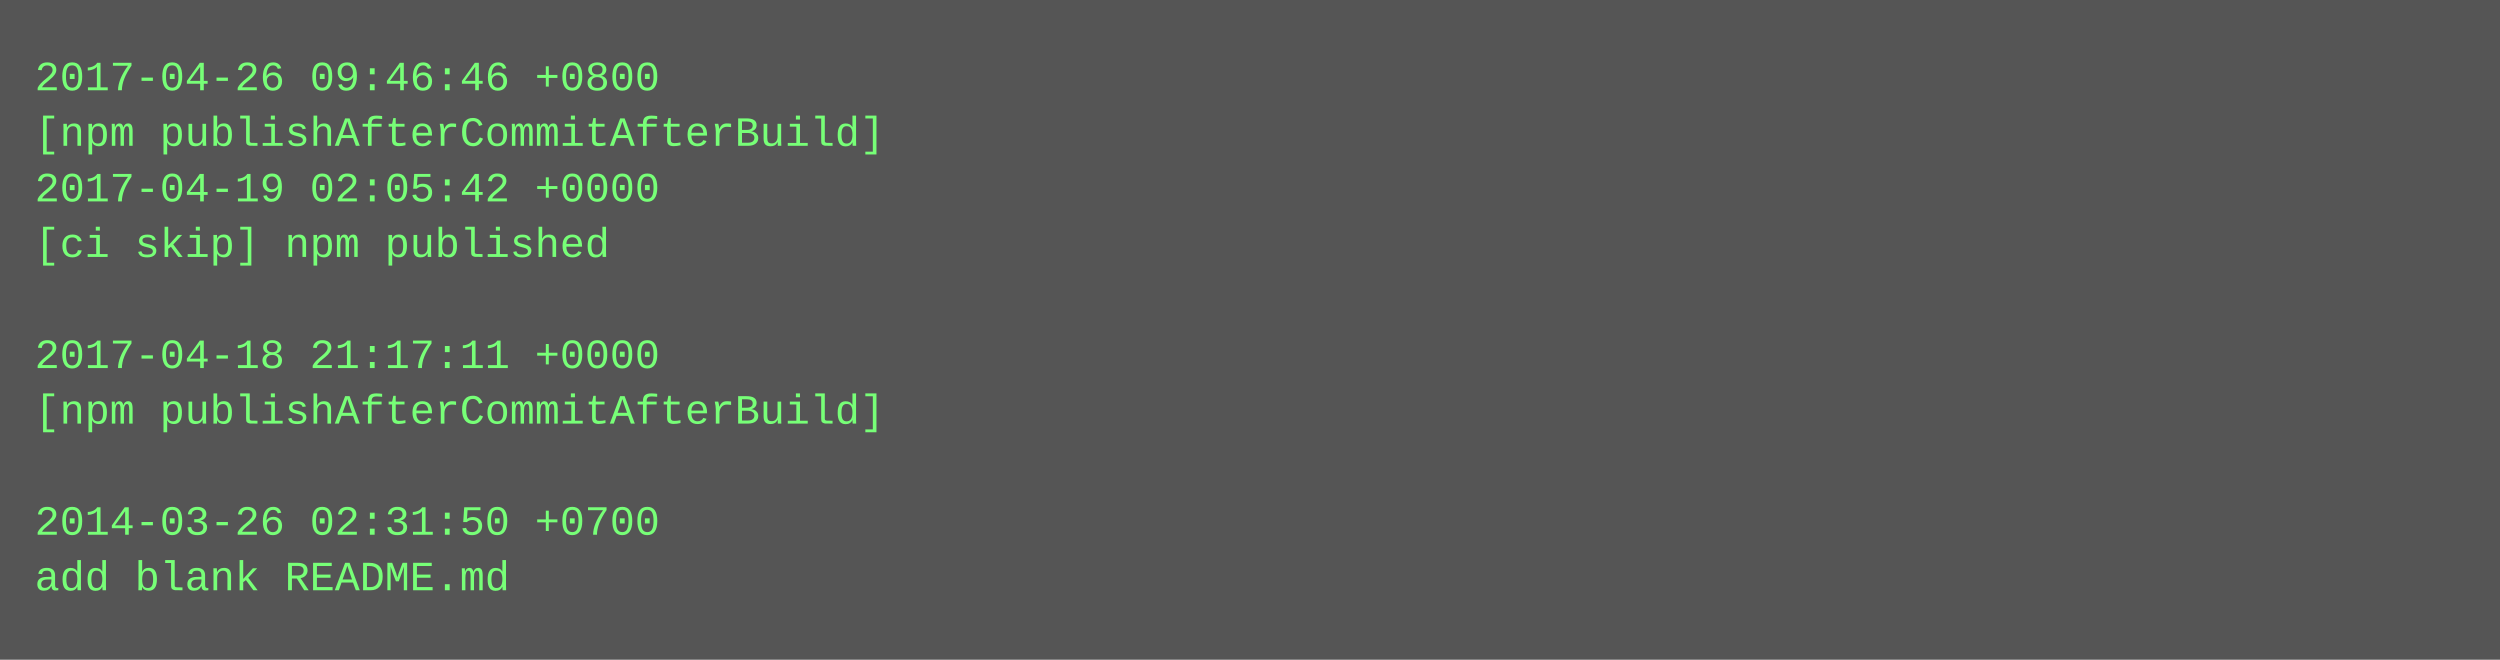
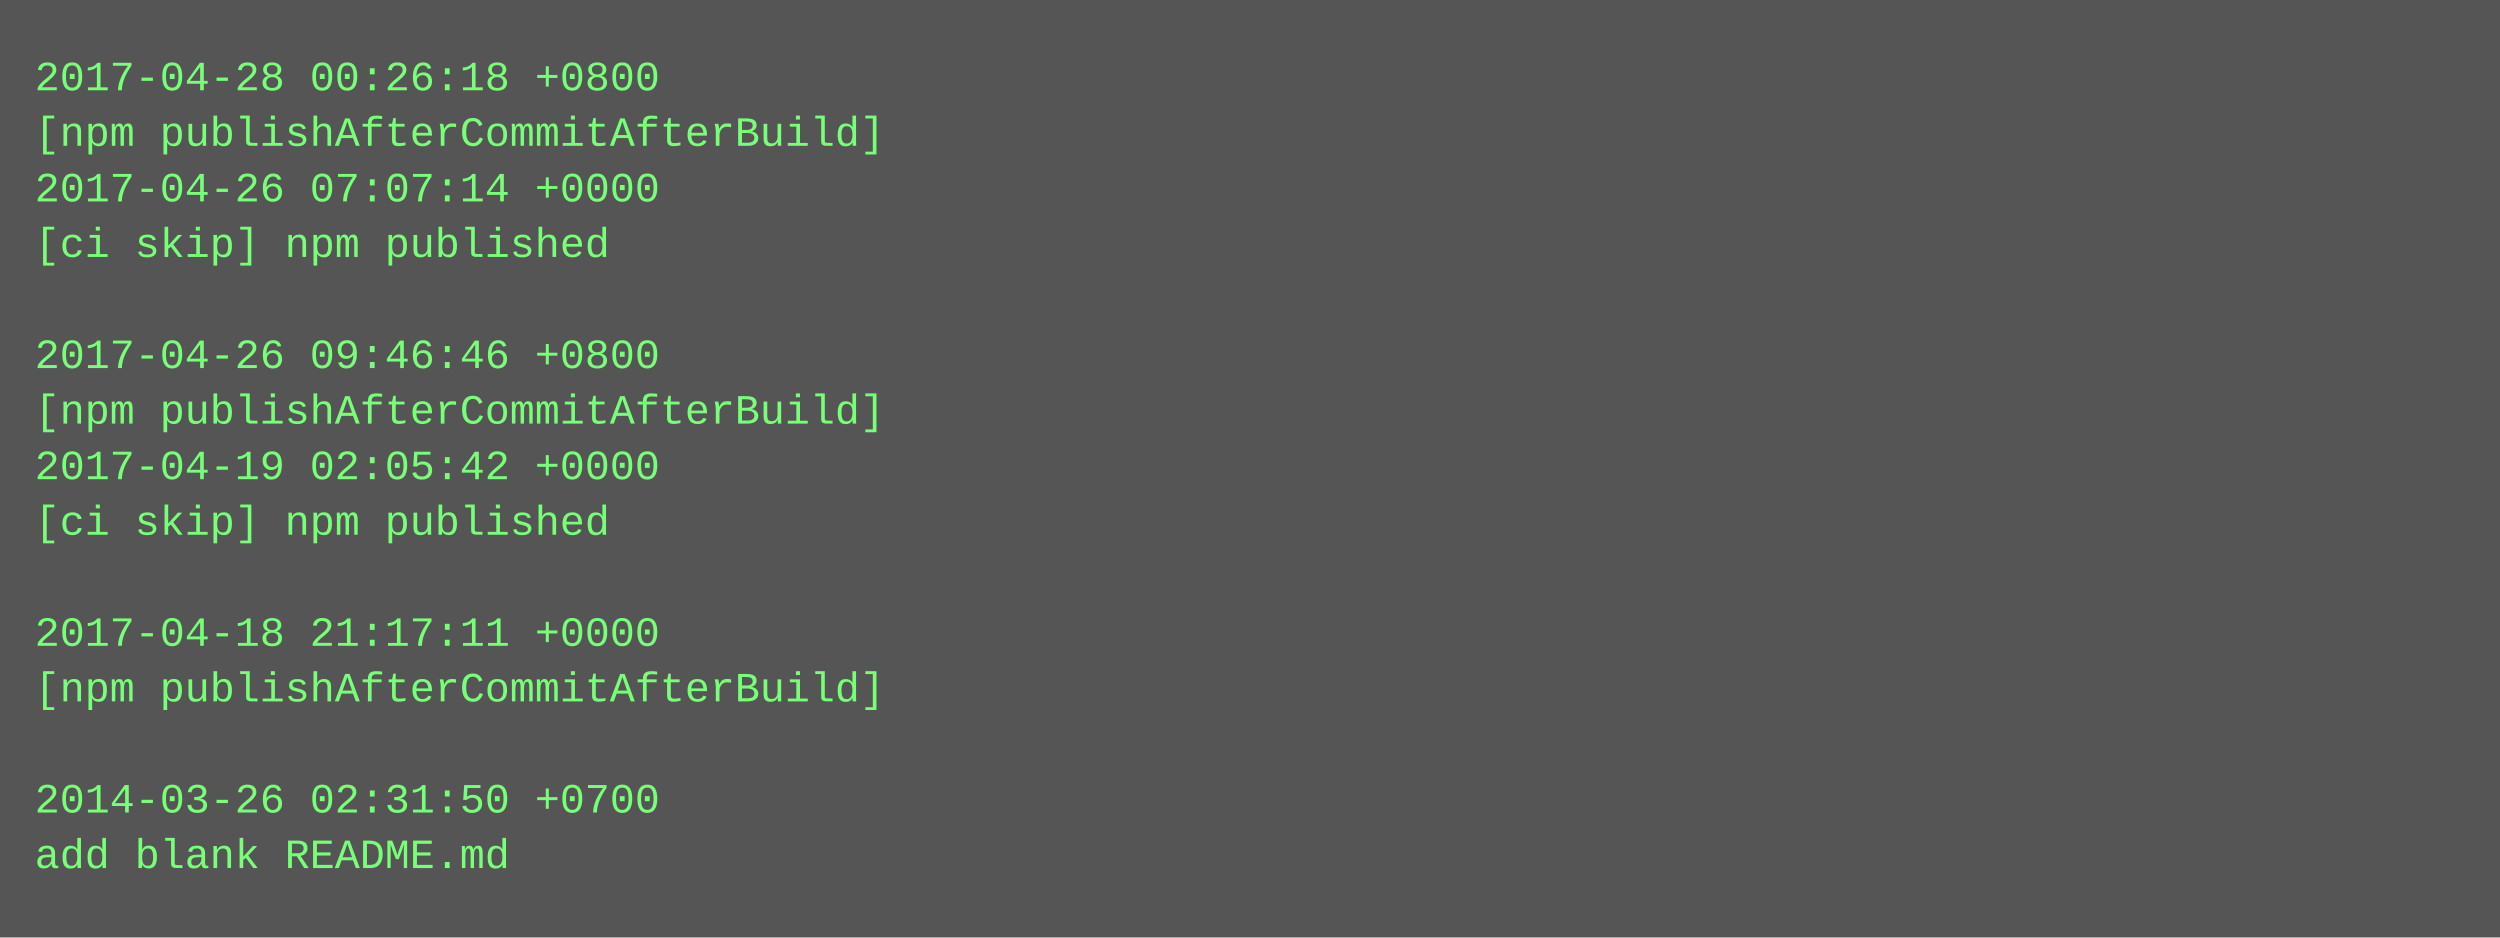
- <svg xmlns="http://www.w3.org/2000/svg" height="190" width="720">
-   <rect height="190" fill="#555" width="720" />
+ <svg xmlns="http://www.w3.org/2000/svg" height="270" width="720">
+   <rect height="270" fill="#555" width="720" />
  <text fill="#7f7" font-family="Courier New" font-size="12" xml:space="preserve">
-     <tspan x="10" y="26">2017-04-26 09:46:46 +0800</tspan>
+     <tspan x="10" y="26">2017-04-28 00:26:18 +0800</tspan>
    <tspan x="10" y="42">[npm publishAfterCommitAfterBuild]</tspan>
-     <tspan x="10" y="58">2017-04-19 02:05:42 +0000</tspan>
+     <tspan x="10" y="58">2017-04-26 07:07:14 +0000</tspan>
    <tspan x="10" y="74">[ci skip] npm published</tspan>
    <tspan x="10" y="90" />
-     <tspan x="10" y="106">2017-04-18 21:17:11 +0000</tspan>
+     <tspan x="10" y="106">2017-04-26 09:46:46 +0800</tspan>
    <tspan x="10" y="122">[npm publishAfterCommitAfterBuild]</tspan>
-     <tspan x="10" y="138" />
-     <tspan x="10" y="154">2014-03-26 02:31:50 +0700</tspan>
-     <tspan x="10" y="170">add blank README.md</tspan>
+     <tspan x="10" y="138">2017-04-19 02:05:42 +0000</tspan>
+     <tspan x="10" y="154">[ci skip] npm published</tspan>
+     <tspan x="10" y="170" />
+     <tspan x="10" y="186">2017-04-18 21:17:11 +0000</tspan>
+     <tspan x="10" y="202">[npm publishAfterCommitAfterBuild]</tspan>
+     <tspan x="10" y="218" />
+     <tspan x="10" y="234">2014-03-26 02:31:50 +0700</tspan>
+     <tspan x="10" y="250">add blank README.md</tspan>
  </text>
</svg>
